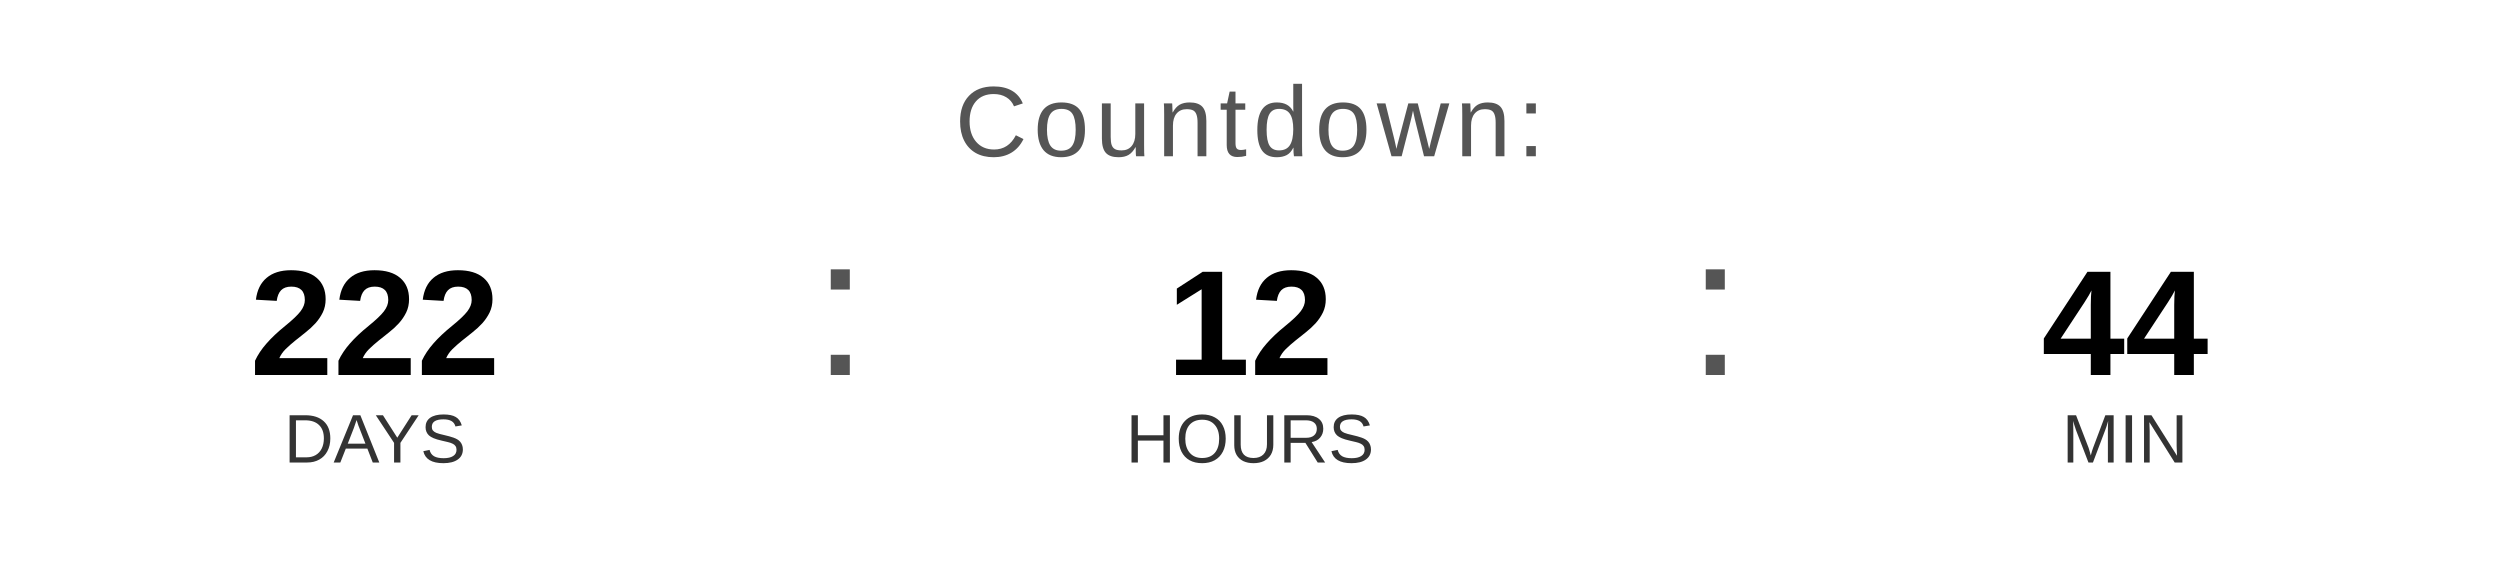
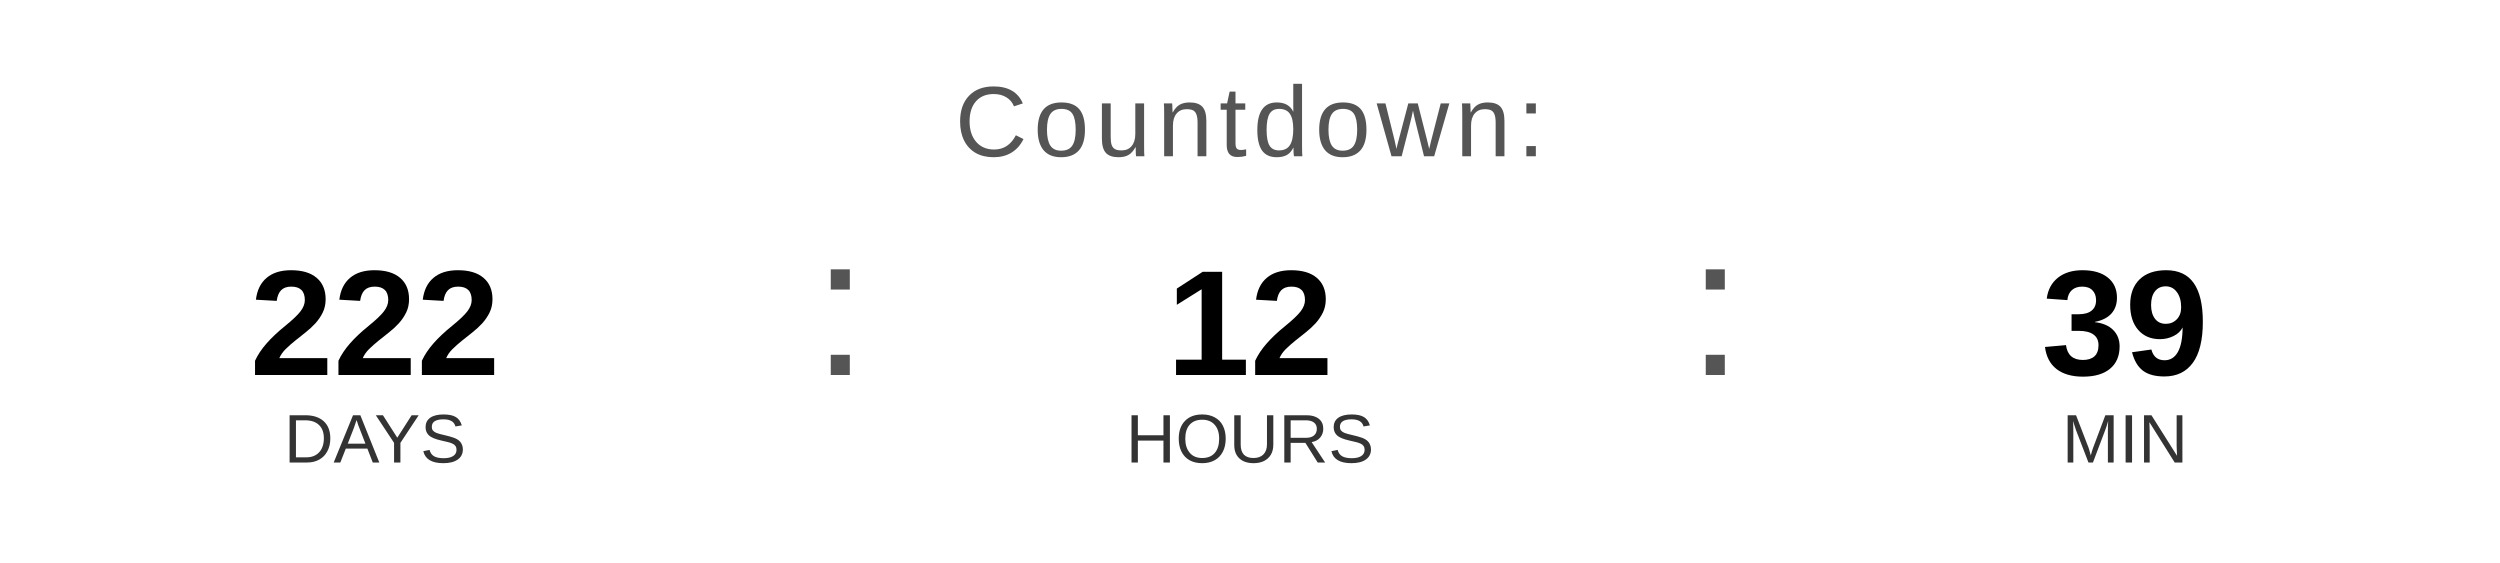
<svg xmlns="http://www.w3.org/2000/svg" width="400" height="90" viewBox="0 0 400 90">
  <text x="200" y="25" font-family="Arial, Helvetica, sans-serif" font-size="16" fill="#555555" text-anchor="middle" letter-spacing="1">
    Countdown:
  </text>
  <text x="60" y="60" font-family="Arial, Helvetica, sans-serif" font-size="24" font-weight="bold" fill="#000000" text-anchor="middle">222</text>
  <text x="60" y="74" font-family="Arial, Helvetica, sans-serif" font-size="11" fill="#333333" text-anchor="middle">DAYS</text>
  <text x="130" y="60" font-family="Arial, sans-serif" font-size="32" fill="#555555">:</text>
  <text x="200" y="60" font-family="Arial, Helvetica, sans-serif" font-size="24" font-weight="bold" fill="#000000" text-anchor="middle">12</text>
  <text x="200" y="74" font-family="Arial, Helvetica, sans-serif" font-size="11" fill="#333333" text-anchor="middle">HOURS</text>
  <text x="270" y="60" font-family="Arial, sans-serif" font-size="32" fill="#555555">:</text>
-   <text x="340" y="60" font-family="Arial, Helvetica, sans-serif" font-size="24" font-weight="bold" fill="#000000" text-anchor="middle">44</text>
+   <text x="340" y="60" font-family="Arial, Helvetica, sans-serif" font-size="24" font-weight="bold" fill="#000000" text-anchor="middle">39</text>
  <text x="340" y="74" font-family="Arial, Helvetica, sans-serif" font-size="11" fill="#333333" text-anchor="middle">MIN</text>
</svg>
